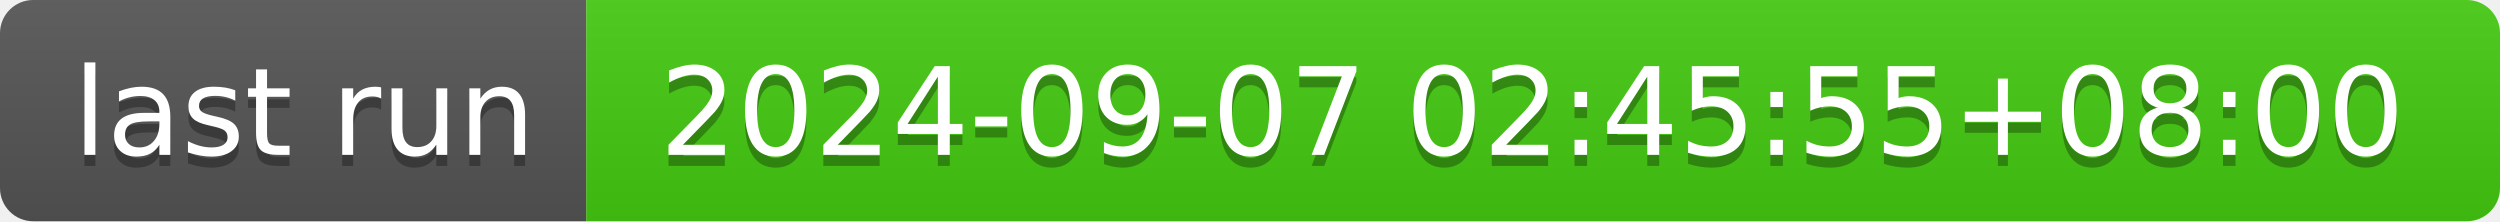
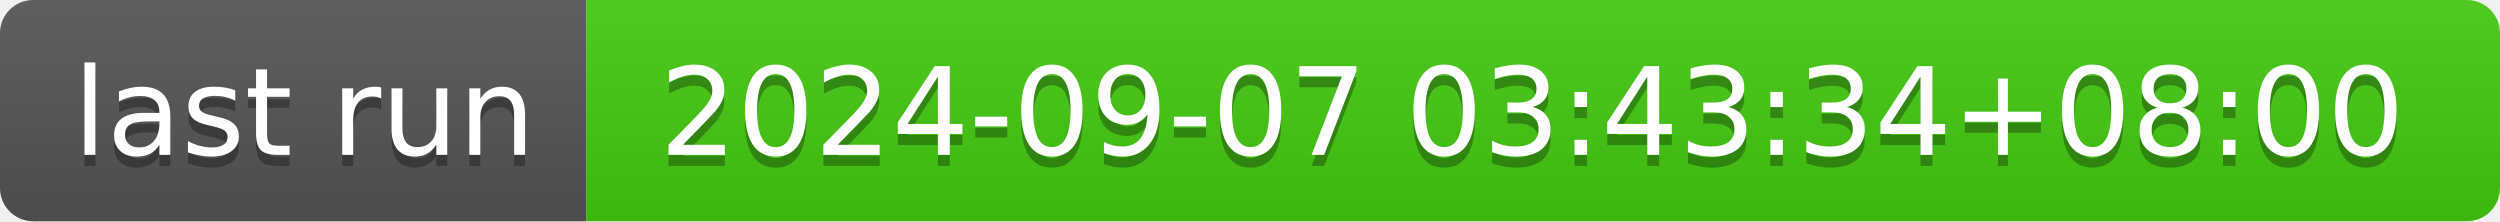
- <svg xmlns="http://www.w3.org/2000/svg" width="226" height="20" role="img" aria-label="last run: 2024-09-07 02:45:55+08:00">
+ <svg xmlns="http://www.w3.org/2000/svg" width="226" height="20" role="img" aria-label="last run: 2024-09-07 03:43:34+08:00">
  <linearGradient id="s" x2="0" y2="100%">
    <stop offset="0" stop-color="#bbb" stop-opacity=".1" />
    <stop offset="1" stop-opacity=".1" />
  </linearGradient>
  <clipPath id="r">
    <rect width="226" height="20" rx="3" fill="#fff" />
  </clipPath>
  <g clip-path="url(#r)">
    <rect width="53" height="20" fill="#555" />
    <rect x="53" width="173" height="20" fill="#4c1" />
    <rect width="226" height="20" fill="url(#s)" />
  </g>
  <g fill="#fff" text-anchor="middle" font-family="Verdana,Geneva,DejaVu Sans,sans-serif" text-rendering="geometricPrecision" font-size="110">
    <text aria-hidden="true" x="275" y="150" fill="#010101" fill-opacity=".3" transform="scale(.1)" textLength="430">last run</text>
    <text x="275" y="140" transform="scale(.1)" fill="#fff" textLength="430">last run</text>
-     <text aria-hidden="true" x="1385" y="150" fill="#010101" fill-opacity=".3" transform="scale(.1)" textLength="1630">2024-09-07 02:45:55+08:00</text>
-     <text x="1385" y="140" transform="scale(.1)" fill="#fff" textLength="1630">2024-09-07 02:45:55+08:00</text>
+     <text aria-hidden="true" x="1385" y="150" fill="#010101" fill-opacity=".3" transform="scale(.1)" textLength="1630">2024-09-07 03:43:34+08:00</text>
+     <text x="1385" y="140" transform="scale(.1)" fill="#fff" textLength="1630">2024-09-07 03:43:34+08:00</text>
  </g>
</svg>
